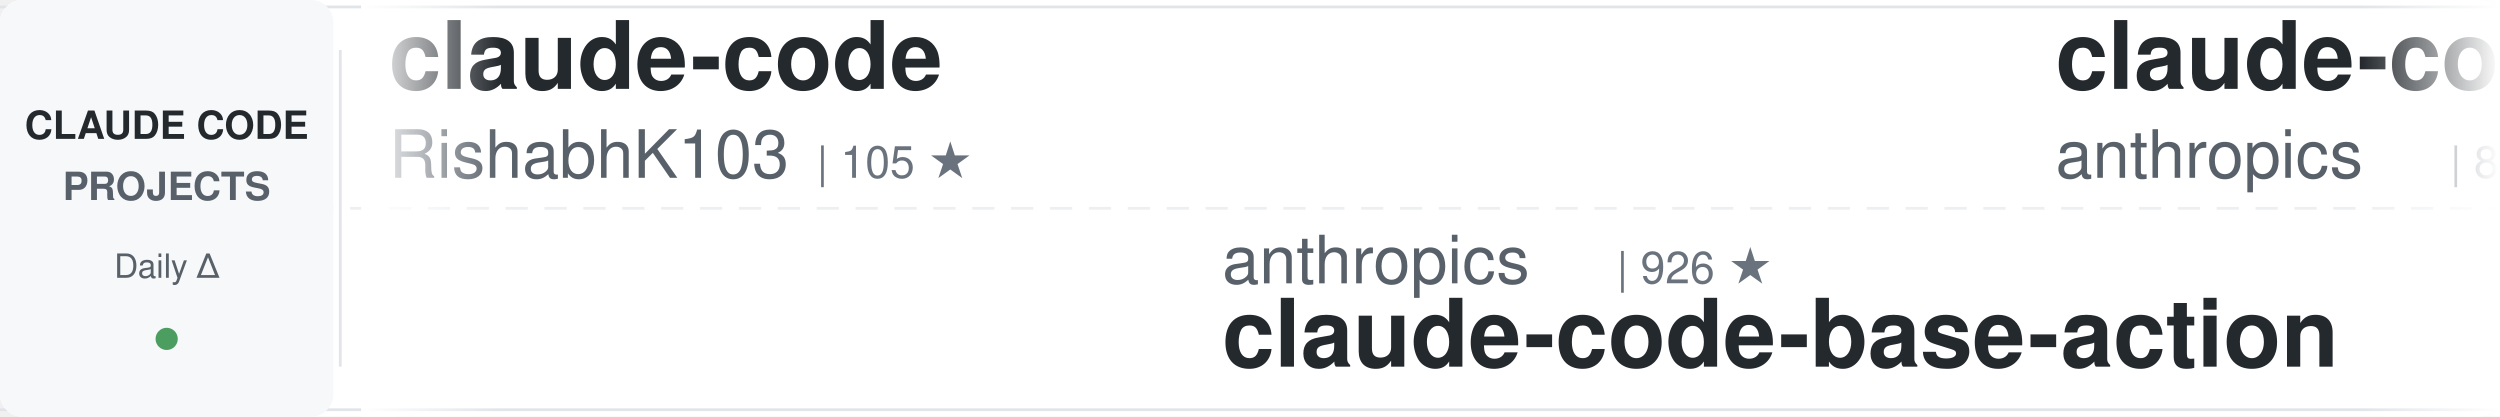
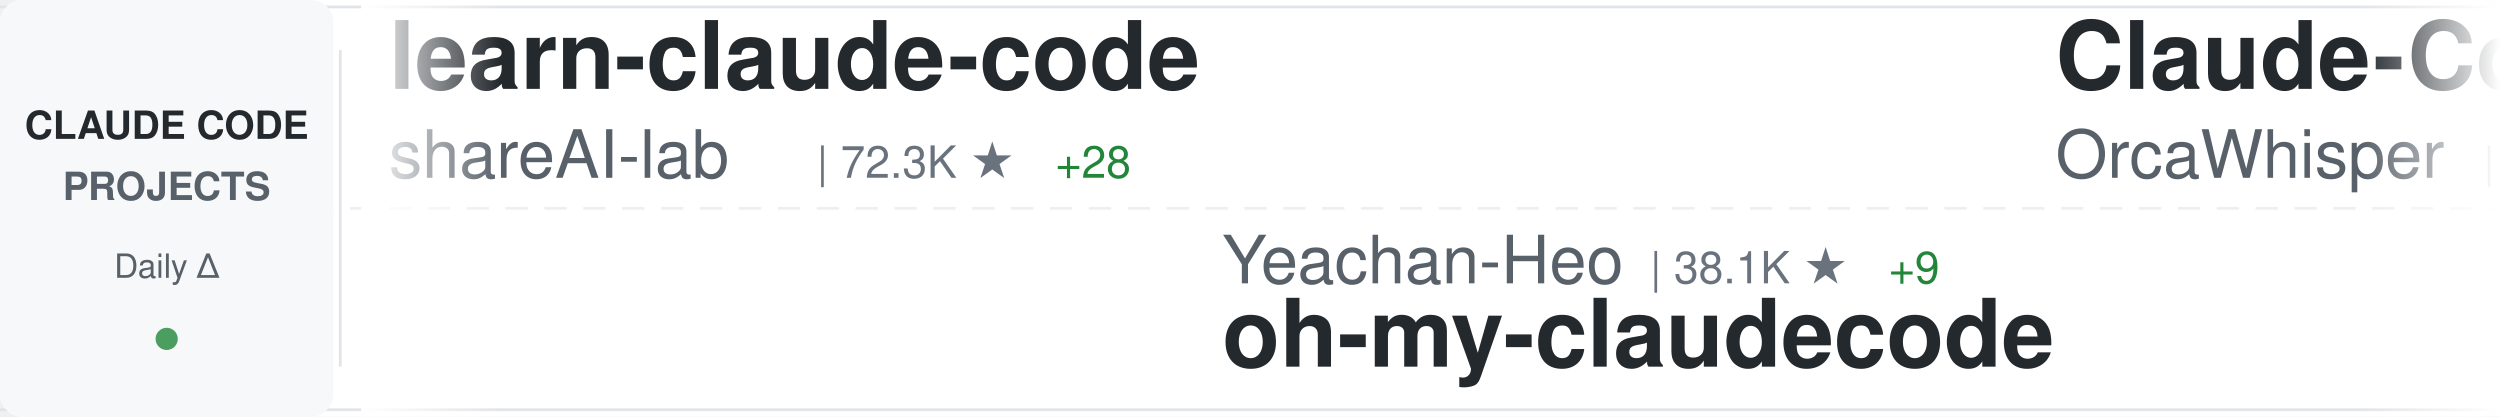
<svg xmlns="http://www.w3.org/2000/svg" width="900" height="150">
  <defs>
    <linearGradient id="awesomeLeftFade" x1="0%" y1="0%" x2="100%" y2="0%">
      <stop offset="0%" style="stop-color:#ffffff;stop-opacity:1" />
      <stop offset="100%" style="stop-color:#ffffff;stop-opacity:0" />
    </linearGradient>
    <linearGradient id="awesomeRightFade" x1="0%" y1="0%" x2="100%" y2="0%">
      <stop offset="0%" style="stop-color:#ffffff;stop-opacity:0" />
      <stop offset="100%" style="stop-color:#ffffff;stop-opacity:1" />
    </linearGradient>
  </defs>
  <rect width="900" height="150" fill="#ffffff" rx="8" />
  <rect x="0" y="2" width="900" height="1" fill="#e1e4e8" />
  <rect x="0" y="147" width="900" height="1" fill="#e1e4e8" />
  <line x1="0" y1="75" x2="900" y2="75" stroke="#e1e4e8" stroke-width="1" stroke-dasharray="8 6" opacity="0.6" />
  <rect x="0" y="0" width="120" height="150" fill="#f6f8fa" rx="8" />
  <text x="60" y="50" font-family="-apple-system, BlinkMacSystemFont, 'Segoe UI', Helvetica, Arial, sans-serif" font-size="14" font-weight="600" fill="#24292e" text-anchor="middle">CLAUDE CODE</text>
  <text x="60" y="72" font-family="-apple-system, BlinkMacSystemFont, 'Segoe UI', Helvetica, Arial, sans-serif" font-size="14" font-weight="600" fill="#586069" text-anchor="middle">PROJECTS</text>
  <text x="60" y="100" font-family="-apple-system, BlinkMacSystemFont, 'Segoe UI', Helvetica, Arial, sans-serif" font-size="12" font-weight="500" fill="#586069" text-anchor="middle">Daily Δ</text>
  <circle cx="60" cy="122" r="4" fill="#22863a" opacity="0.8" />
  <rect x="122" y="18" width="1" height="114" fill="#e1e4e8" />
  <clipPath id="awesomeTickerClip">
    <rect x="130" y="0" width="770" height="150" />
  </clipPath>
  <g clip-path="url(#awesomeTickerClip)">
    <g id="awesomeTickerItems">
      <animateTransform attributeName="transform" attributeType="XML" type="translate" from="0 0" to="-3000 0" dur="54s" repeatCount="indefinite" />
      <g transform="translate(0, 0)">
-         <text x="140" y="32" font-family="-apple-system, BlinkMacSystemFont, 'Segoe UI', Helvetica, Arial, sans-serif" font-size="34" font-weight="600" fill="#24292e">claude-code</text>
-         <text x="140" y="64" font-family="-apple-system, BlinkMacSystemFont, 'Segoe UI', Helvetica, Arial, sans-serif" font-size="24" font-weight="400" fill="#586069">RishabhK103</text>
-         <text x="294" y="64" font-family="-apple-system, BlinkMacSystemFont, 'Segoe UI', Helvetica, Arial, sans-serif" font-size="16" font-weight="500" fill="#6a737d">| 105 ★</text>
+         <text x="140" y="32" font-family="-apple-system, BlinkMacSystemFont, 'Segoe UI', Helvetica, Arial, sans-serif" font-size="34" font-weight="600" fill="#24292e">learn-claude-code</text>
+         <text x="140" y="64" font-family="-apple-system, BlinkMacSystemFont, 'Segoe UI', Helvetica, Arial, sans-serif" font-size="24" font-weight="400" fill="#586069">shareAI-lab</text>
+         <text x="294" y="64" font-family="-apple-system, BlinkMacSystemFont, 'Segoe UI', Helvetica, Arial, sans-serif" font-size="16" font-weight="500" fill="#6a737d">| 72.3K ★</text>
+         <text x="380" y="64" font-family="-apple-system, BlinkMacSystemFont, 'Segoe UI', Helvetica, Arial, sans-serif" font-size="16" font-weight="500" fill="#22863a"> +28</text>
      </g>
      <g transform="translate(300, 0)">
-         <text x="140" y="102" font-family="-apple-system, BlinkMacSystemFont, 'Segoe UI', Helvetica, Arial, sans-serif" font-size="24" font-weight="400" fill="#586069">anthropics</text>
-         <text x="282" y="102" font-family="-apple-system, BlinkMacSystemFont, 'Segoe UI', Helvetica, Arial, sans-serif" font-size="16" font-weight="500" fill="#6a737d">| 926 ★</text>
-         <text x="140" y="132" font-family="-apple-system, BlinkMacSystemFont, 'Segoe UI', Helvetica, Arial, sans-serif" font-size="34" font-weight="600" fill="#24292e">claude-code-base-action</text>
+         <text x="140" y="102" font-family="-apple-system, BlinkMacSystemFont, 'Segoe UI', Helvetica, Arial, sans-serif" font-size="24" font-weight="400" fill="#586069">Yeachan-Heo</text>
+         <text x="294" y="102" font-family="-apple-system, BlinkMacSystemFont, 'Segoe UI', Helvetica, Arial, sans-serif" font-size="16" font-weight="500" fill="#6a737d">| 38.1K ★</text>
+         <text x="380" y="102" font-family="-apple-system, BlinkMacSystemFont, 'Segoe UI', Helvetica, Arial, sans-serif" font-size="16" font-weight="500" fill="#22863a"> +9</text>
+         <text x="140" y="132" font-family="-apple-system, BlinkMacSystemFont, 'Segoe UI', Helvetica, Arial, sans-serif" font-size="34" font-weight="600" fill="#24292e">oh-my-claudecode</text>
      </g>
      <g transform="translate(600, 0)">
-         <text x="140" y="32" font-family="-apple-system, BlinkMacSystemFont, 'Segoe UI', Helvetica, Arial, sans-serif" font-size="34" font-weight="600" fill="#24292e">claude-code-action</text>
-         <text x="140" y="64" font-family="-apple-system, BlinkMacSystemFont, 'Segoe UI', Helvetica, Arial, sans-serif" font-size="24" font-weight="400" fill="#586069">anthropics</text>
-         <text x="282" y="64" font-family="-apple-system, BlinkMacSystemFont, 'Segoe UI', Helvetica, Arial, sans-serif" font-size="16" font-weight="500" fill="#6a737d">| 8.5K ★</text>
-         <text x="359" y="64" font-family="-apple-system, BlinkMacSystemFont, 'Segoe UI', Helvetica, Arial, sans-serif" font-size="16" font-weight="500" fill="#22863a"> +3</text>
+         <text x="140" y="32" font-family="-apple-system, BlinkMacSystemFont, 'Segoe UI', Helvetica, Arial, sans-serif" font-size="34" font-weight="600" fill="#24292e">Claude-Code</text>
+         <text x="140" y="64" font-family="-apple-system, BlinkMacSystemFont, 'Segoe UI', Helvetica, Arial, sans-serif" font-size="24" font-weight="400" fill="#586069">OrcaWhisper</text>
+         <text x="294" y="64" font-family="-apple-system, BlinkMacSystemFont, 'Segoe UI', Helvetica, Arial, sans-serif" font-size="16" font-weight="500" fill="#6a737d">| 86 ★</text>
      </g>
      <g transform="translate(900, 0)">
-         <text x="140" y="102" font-family="-apple-system, BlinkMacSystemFont, 'Segoe UI', Helvetica, Arial, sans-serif" font-size="24" font-weight="400" fill="#586069">edmund-io</text>
-         <text x="270" y="102" font-family="-apple-system, BlinkMacSystemFont, 'Segoe UI', Helvetica, Arial, sans-serif" font-size="16" font-weight="500" fill="#6a737d">| 1.5K ★</text>
-         <text x="140" y="132" font-family="-apple-system, BlinkMacSystemFont, 'Segoe UI', Helvetica, Arial, sans-serif" font-size="34" font-weight="600" fill="#24292e">edmunds-claude-code</text>
+         <text x="140" y="102" font-family="-apple-system, BlinkMacSystemFont, 'Segoe UI', Helvetica, Arial, sans-serif" font-size="24" font-weight="400" fill="#586069">ghuntley</text>
+         <text x="258" y="102" font-family="-apple-system, BlinkMacSystemFont, 'Segoe UI', Helvetica, Arial, sans-serif" font-size="16" font-weight="500" fill="#6a737d">| 986 ★</text>
+         <text x="140" y="132" font-family="-apple-system, BlinkMacSystemFont, 'Segoe UI', Helvetica, Arial, sans-serif" font-size="34" font-weight="600" fill="#24292e">claude-code-source-code-...</text>
      </g>
      <g transform="translate(1200, 0)">
-         <text x="140" y="32" font-family="-apple-system, BlinkMacSystemFont, 'Segoe UI', Helvetica, Arial, sans-serif" font-size="34" font-weight="600" fill="#24292e">claude-code</text>
-         <text x="140" y="64" font-family="-apple-system, BlinkMacSystemFont, 'Segoe UI', Helvetica, Arial, sans-serif" font-size="24" font-weight="400" fill="#586069">alex000kim</text>
-         <text x="282" y="64" font-family="-apple-system, BlinkMacSystemFont, 'Segoe UI', Helvetica, Arial, sans-serif" font-size="16" font-weight="500" fill="#6a737d">| 231 ★</text>
+         <text x="140" y="32" font-family="-apple-system, BlinkMacSystemFont, 'Segoe UI', Helvetica, Arial, sans-serif" font-size="34" font-weight="600" fill="#24292e">claude-code-reverse</text>
+         <text x="140" y="64" font-family="-apple-system, BlinkMacSystemFont, 'Segoe UI', Helvetica, Arial, sans-serif" font-size="24" font-weight="400" fill="#586069">Yuyz0112</text>
+         <text x="258" y="64" font-family="-apple-system, BlinkMacSystemFont, 'Segoe UI', Helvetica, Arial, sans-serif" font-size="16" font-weight="500" fill="#6a737d">| 2.4K ★</text>
      </g>
      <g transform="translate(1500, 0)">
-         <text x="140" y="102" font-family="-apple-system, BlinkMacSystemFont, 'Segoe UI', Helvetica, Arial, sans-serif" font-size="24" font-weight="400" fill="#586069">freestylefly</text>
-         <text x="306" y="102" font-family="-apple-system, BlinkMacSystemFont, 'Segoe UI', Helvetica, Arial, sans-serif" font-size="16" font-weight="500" fill="#6a737d">| 128 ★</text>
+         <text x="140" y="102" font-family="-apple-system, BlinkMacSystemFont, 'Segoe UI', Helvetica, Arial, sans-serif" font-size="24" font-weight="400" fill="#586069">VineeTagarwaL-code</text>
+         <text x="378" y="102" font-family="-apple-system, BlinkMacSystemFont, 'Segoe UI', Helvetica, Arial, sans-serif" font-size="16" font-weight="500" fill="#6a737d">| 274 ★</text>
        <text x="140" y="132" font-family="-apple-system, BlinkMacSystemFont, 'Segoe UI', Helvetica, Arial, sans-serif" font-size="34" font-weight="600" fill="#24292e">claude-code</text>
      </g>
      <g transform="translate(1800, 0)">
-         <text x="140" y="32" font-family="-apple-system, BlinkMacSystemFont, 'Segoe UI', Helvetica, Arial, sans-serif" font-size="34" font-weight="600" fill="#24292e">Claude-Code</text>
-         <text x="140" y="64" font-family="-apple-system, BlinkMacSystemFont, 'Segoe UI', Helvetica, Arial, sans-serif" font-size="24" font-weight="400" fill="#586069">KPR111</text>
-         <text x="234" y="64" font-family="-apple-system, BlinkMacSystemFont, 'Segoe UI', Helvetica, Arial, sans-serif" font-size="16" font-weight="500" fill="#6a737d">| 18 ★</text>
+         <text x="140" y="32" font-family="-apple-system, BlinkMacSystemFont, 'Segoe UI', Helvetica, Arial, sans-serif" font-size="34" font-weight="600" fill="#24292e">claude-code-from-source</text>
+         <text x="140" y="64" font-family="-apple-system, BlinkMacSystemFont, 'Segoe UI', Helvetica, Arial, sans-serif" font-size="24" font-weight="400" fill="#586069">alejandrobalderas</text>
+         <text x="366" y="64" font-family="-apple-system, BlinkMacSystemFont, 'Segoe UI', Helvetica, Arial, sans-serif" font-size="16" font-weight="500" fill="#6a737d">| 2.7K ★</text>
+         <text x="443" y="64" font-family="-apple-system, BlinkMacSystemFont, 'Segoe UI', Helvetica, Arial, sans-serif" font-size="16" font-weight="500" fill="#22863a"> +2</text>
      </g>
      <g transform="translate(2100, 0)">
-         <text x="140" y="102" font-family="-apple-system, BlinkMacSystemFont, 'Segoe UI', Helvetica, Arial, sans-serif" font-size="24" font-weight="400" fill="#586069">oboard</text>
-         <text x="234" y="102" font-family="-apple-system, BlinkMacSystemFont, 'Segoe UI', Helvetica, Arial, sans-serif" font-size="16" font-weight="500" fill="#6a737d">| 3.3K ★</text>
-         <text x="311" y="102" font-family="-apple-system, BlinkMacSystemFont, 'Segoe UI', Helvetica, Arial, sans-serif" font-size="16" font-weight="500" fill="#22863a"> +2</text>
-         <text x="140" y="132" font-family="-apple-system, BlinkMacSystemFont, 'Segoe UI', Helvetica, Arial, sans-serif" font-size="34" font-weight="600" fill="#24292e">claude-code-rev</text>
+         <text x="140" y="102" font-family="-apple-system, BlinkMacSystemFont, 'Segoe UI', Helvetica, Arial, sans-serif" font-size="24" font-weight="400" fill="#586069">frankbria</text>
+         <text x="270" y="102" font-family="-apple-system, BlinkMacSystemFont, 'Segoe UI', Helvetica, Arial, sans-serif" font-size="16" font-weight="500" fill="#6a737d">| 9.6K ★</text>
+         <text x="347" y="102" font-family="-apple-system, BlinkMacSystemFont, 'Segoe UI', Helvetica, Arial, sans-serif" font-size="16" font-weight="500" fill="#22863a"> +1</text>
+         <text x="140" y="132" font-family="-apple-system, BlinkMacSystemFont, 'Segoe UI', Helvetica, Arial, sans-serif" font-size="34" font-weight="600" fill="#24292e">ralph-claude-code</text>
      </g>
      <g transform="translate(2400, 0)">
-         <text x="140" y="32" font-family="-apple-system, BlinkMacSystemFont, 'Segoe UI', Helvetica, Arial, sans-serif" font-size="34" font-weight="600" fill="#24292e">claude-code-plugins-plus...</text>
-         <text x="140" y="64" font-family="-apple-system, BlinkMacSystemFont, 'Segoe UI', Helvetica, Arial, sans-serif" font-size="24" font-weight="400" fill="#586069">jeremylongshore</text>
-         <text x="342" y="64" font-family="-apple-system, BlinkMacSystemFont, 'Segoe UI', Helvetica, Arial, sans-serif" font-size="16" font-weight="500" fill="#6a737d">| 2.6K ★</text>
+         <text x="140" y="32" font-family="-apple-system, BlinkMacSystemFont, 'Segoe UI', Helvetica, Arial, sans-serif" font-size="34" font-weight="600" fill="#24292e">claude-code-system-promp...</text>
+         <text x="140" y="64" font-family="-apple-system, BlinkMacSystemFont, 'Segoe UI', Helvetica, Arial, sans-serif" font-size="24" font-weight="400" fill="#586069">Piebald-AI</text>
+         <text x="282" y="64" font-family="-apple-system, BlinkMacSystemFont, 'Segoe UI', Helvetica, Arial, sans-serif" font-size="16" font-weight="500" fill="#6a737d">| 12.0K ★</text>
+         <text x="368" y="64" font-family="-apple-system, BlinkMacSystemFont, 'Segoe UI', Helvetica, Arial, sans-serif" font-size="16" font-weight="500" fill="#22863a"> +7</text>
      </g>
      <g transform="translate(2700, 0)">
-         <text x="140" y="102" font-family="-apple-system, BlinkMacSystemFont, 'Segoe UI', Helvetica, Arial, sans-serif" font-size="24" font-weight="400" fill="#586069">T-Lab-CUHKSZ</text>
-         <text x="306" y="102" font-family="-apple-system, BlinkMacSystemFont, 'Segoe UI', Helvetica, Arial, sans-serif" font-size="16" font-weight="500" fill="#6a737d">| 326 ★</text>
-         <text x="140" y="132" font-family="-apple-system, BlinkMacSystemFont, 'Segoe UI', Helvetica, Arial, sans-serif" font-size="34" font-weight="600" fill="#24292e">claude-code</text>
+         <text x="140" y="102" font-family="-apple-system, BlinkMacSystemFont, 'Segoe UI', Helvetica, Arial, sans-serif" font-size="24" font-weight="400" fill="#586069">diet103</text>
+         <text x="246" y="102" font-family="-apple-system, BlinkMacSystemFont, 'Segoe UI', Helvetica, Arial, sans-serif" font-size="16" font-weight="500" fill="#6a737d">| 10.0K ★</text>
+         <text x="140" y="132" font-family="-apple-system, BlinkMacSystemFont, 'Segoe UI', Helvetica, Arial, sans-serif" font-size="34" font-weight="600" fill="#24292e">claude-code-infrastructu...</text>
      </g>
      <g transform="translate(3000, 0)">
-         <text x="140" y="32" font-family="-apple-system, BlinkMacSystemFont, 'Segoe UI', Helvetica, Arial, sans-serif" font-size="34" font-weight="600" fill="#24292e">claude-code</text>
-         <text x="140" y="64" font-family="-apple-system, BlinkMacSystemFont, 'Segoe UI', Helvetica, Arial, sans-serif" font-size="24" font-weight="400" fill="#586069">RishabhK103</text>
-         <text x="294" y="64" font-family="-apple-system, BlinkMacSystemFont, 'Segoe UI', Helvetica, Arial, sans-serif" font-size="16" font-weight="500" fill="#6a737d">| 105 ★</text>
+         <text x="140" y="32" font-family="-apple-system, BlinkMacSystemFont, 'Segoe UI', Helvetica, Arial, sans-serif" font-size="34" font-weight="600" fill="#24292e">learn-claude-code</text>
+         <text x="140" y="64" font-family="-apple-system, BlinkMacSystemFont, 'Segoe UI', Helvetica, Arial, sans-serif" font-size="24" font-weight="400" fill="#586069">shareAI-lab</text>
+         <text x="294" y="64" font-family="-apple-system, BlinkMacSystemFont, 'Segoe UI', Helvetica, Arial, sans-serif" font-size="16" font-weight="500" fill="#6a737d">| 72.3K ★</text>
+         <text x="380" y="64" font-family="-apple-system, BlinkMacSystemFont, 'Segoe UI', Helvetica, Arial, sans-serif" font-size="16" font-weight="500" fill="#22863a"> +28</text>
      </g>
      <g transform="translate(3300, 0)">
-         <text x="140" y="102" font-family="-apple-system, BlinkMacSystemFont, 'Segoe UI', Helvetica, Arial, sans-serif" font-size="24" font-weight="400" fill="#586069">anthropics</text>
-         <text x="282" y="102" font-family="-apple-system, BlinkMacSystemFont, 'Segoe UI', Helvetica, Arial, sans-serif" font-size="16" font-weight="500" fill="#6a737d">| 926 ★</text>
-         <text x="140" y="132" font-family="-apple-system, BlinkMacSystemFont, 'Segoe UI', Helvetica, Arial, sans-serif" font-size="34" font-weight="600" fill="#24292e">claude-code-base-action</text>
+         <text x="140" y="102" font-family="-apple-system, BlinkMacSystemFont, 'Segoe UI', Helvetica, Arial, sans-serif" font-size="24" font-weight="400" fill="#586069">Yeachan-Heo</text>
+         <text x="294" y="102" font-family="-apple-system, BlinkMacSystemFont, 'Segoe UI', Helvetica, Arial, sans-serif" font-size="16" font-weight="500" fill="#6a737d">| 38.1K ★</text>
+         <text x="380" y="102" font-family="-apple-system, BlinkMacSystemFont, 'Segoe UI', Helvetica, Arial, sans-serif" font-size="16" font-weight="500" fill="#22863a"> +9</text>
+         <text x="140" y="132" font-family="-apple-system, BlinkMacSystemFont, 'Segoe UI', Helvetica, Arial, sans-serif" font-size="34" font-weight="600" fill="#24292e">oh-my-claudecode</text>
      </g>
      <g transform="translate(3600, 0)">
-         <text x="140" y="32" font-family="-apple-system, BlinkMacSystemFont, 'Segoe UI', Helvetica, Arial, sans-serif" font-size="34" font-weight="600" fill="#24292e">claude-code-action</text>
-         <text x="140" y="64" font-family="-apple-system, BlinkMacSystemFont, 'Segoe UI', Helvetica, Arial, sans-serif" font-size="24" font-weight="400" fill="#586069">anthropics</text>
-         <text x="282" y="64" font-family="-apple-system, BlinkMacSystemFont, 'Segoe UI', Helvetica, Arial, sans-serif" font-size="16" font-weight="500" fill="#6a737d">| 8.5K ★</text>
-         <text x="359" y="64" font-family="-apple-system, BlinkMacSystemFont, 'Segoe UI', Helvetica, Arial, sans-serif" font-size="16" font-weight="500" fill="#22863a"> +3</text>
+         <text x="140" y="32" font-family="-apple-system, BlinkMacSystemFont, 'Segoe UI', Helvetica, Arial, sans-serif" font-size="34" font-weight="600" fill="#24292e">Claude-Code</text>
+         <text x="140" y="64" font-family="-apple-system, BlinkMacSystemFont, 'Segoe UI', Helvetica, Arial, sans-serif" font-size="24" font-weight="400" fill="#586069">OrcaWhisper</text>
+         <text x="294" y="64" font-family="-apple-system, BlinkMacSystemFont, 'Segoe UI', Helvetica, Arial, sans-serif" font-size="16" font-weight="500" fill="#6a737d">| 86 ★</text>
      </g>
      <g transform="translate(3900, 0)">
-         <text x="140" y="102" font-family="-apple-system, BlinkMacSystemFont, 'Segoe UI', Helvetica, Arial, sans-serif" font-size="24" font-weight="400" fill="#586069">edmund-io</text>
-         <text x="270" y="102" font-family="-apple-system, BlinkMacSystemFont, 'Segoe UI', Helvetica, Arial, sans-serif" font-size="16" font-weight="500" fill="#6a737d">| 1.5K ★</text>
-         <text x="140" y="132" font-family="-apple-system, BlinkMacSystemFont, 'Segoe UI', Helvetica, Arial, sans-serif" font-size="34" font-weight="600" fill="#24292e">edmunds-claude-code</text>
+         <text x="140" y="102" font-family="-apple-system, BlinkMacSystemFont, 'Segoe UI', Helvetica, Arial, sans-serif" font-size="24" font-weight="400" fill="#586069">ghuntley</text>
+         <text x="258" y="102" font-family="-apple-system, BlinkMacSystemFont, 'Segoe UI', Helvetica, Arial, sans-serif" font-size="16" font-weight="500" fill="#6a737d">| 986 ★</text>
+         <text x="140" y="132" font-family="-apple-system, BlinkMacSystemFont, 'Segoe UI', Helvetica, Arial, sans-serif" font-size="34" font-weight="600" fill="#24292e">claude-code-source-code-...</text>
      </g>
    </g>
  </g>
  <rect x="130" y="0" width="50" height="150" fill="url(#awesomeLeftFade)" />
  <rect x="850" y="0" width="50" height="150" fill="url(#awesomeRightFade)" />
</svg>
